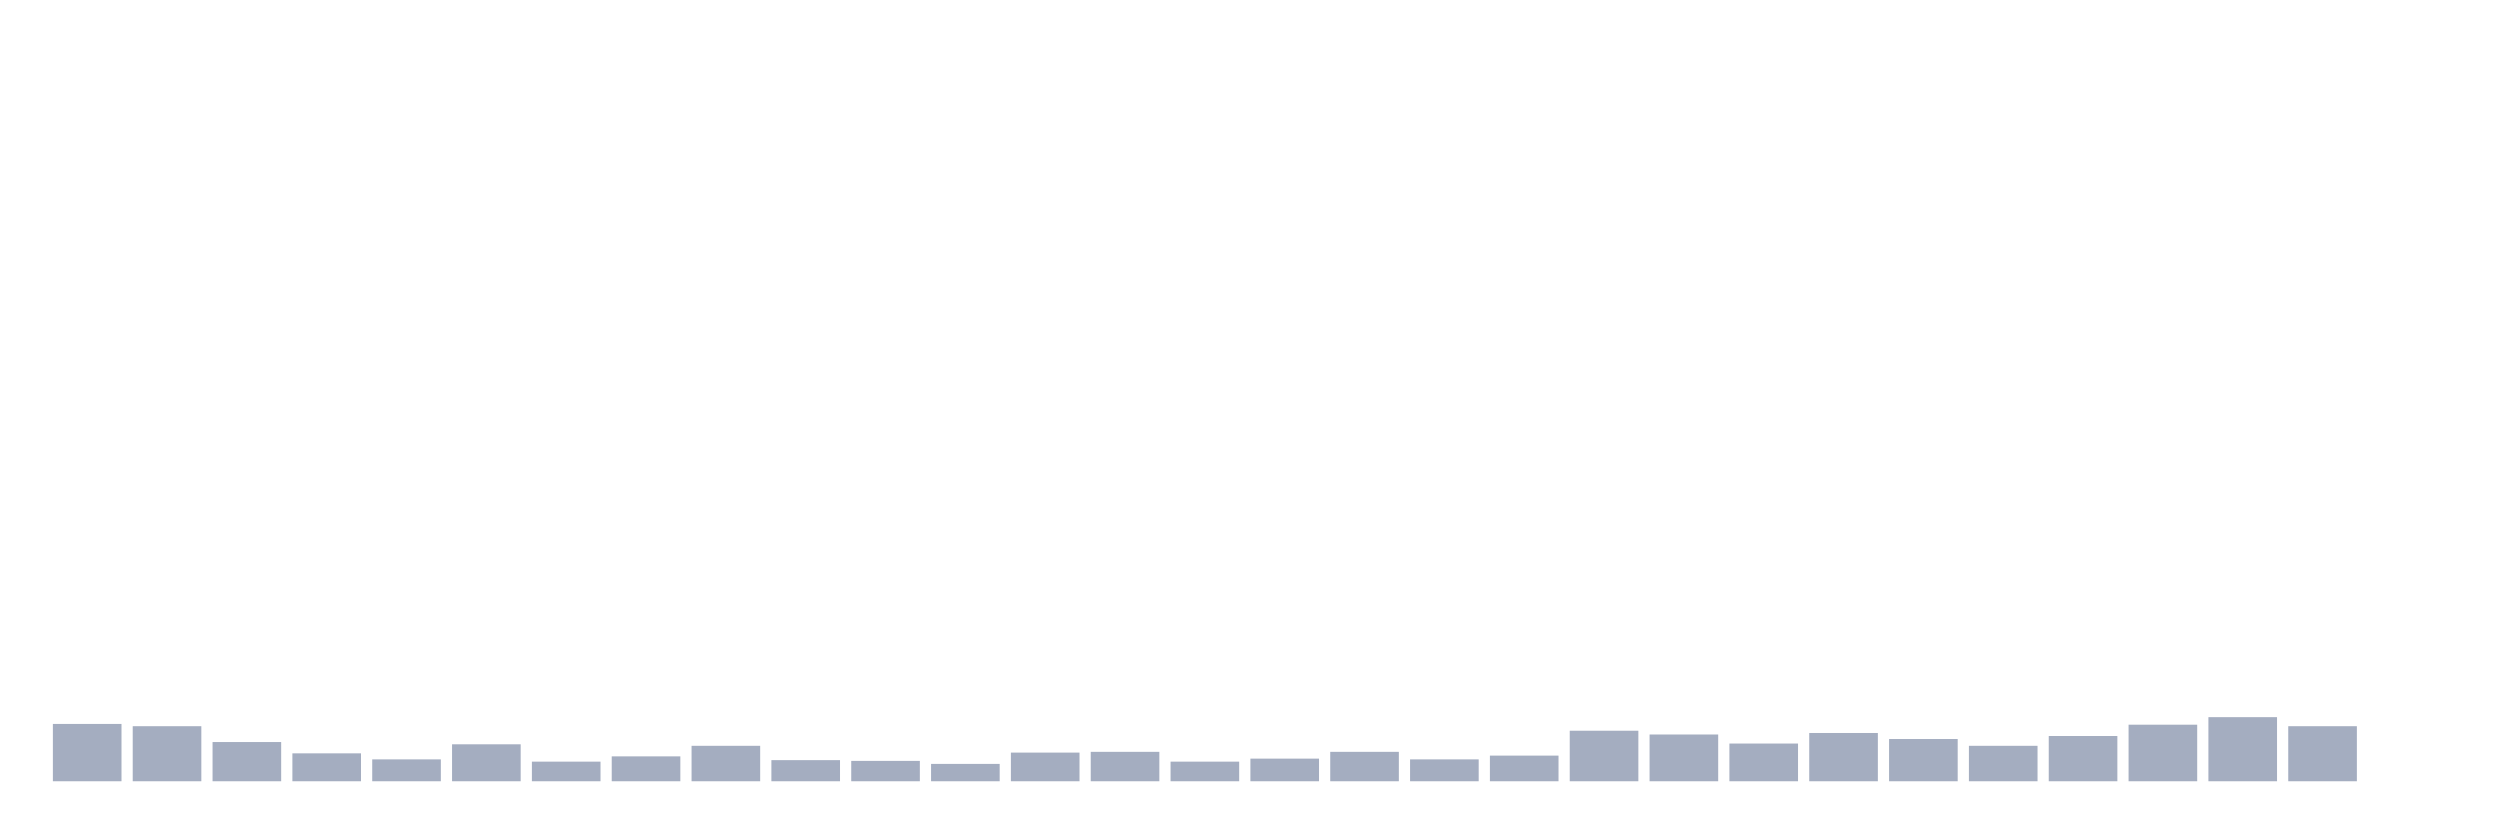
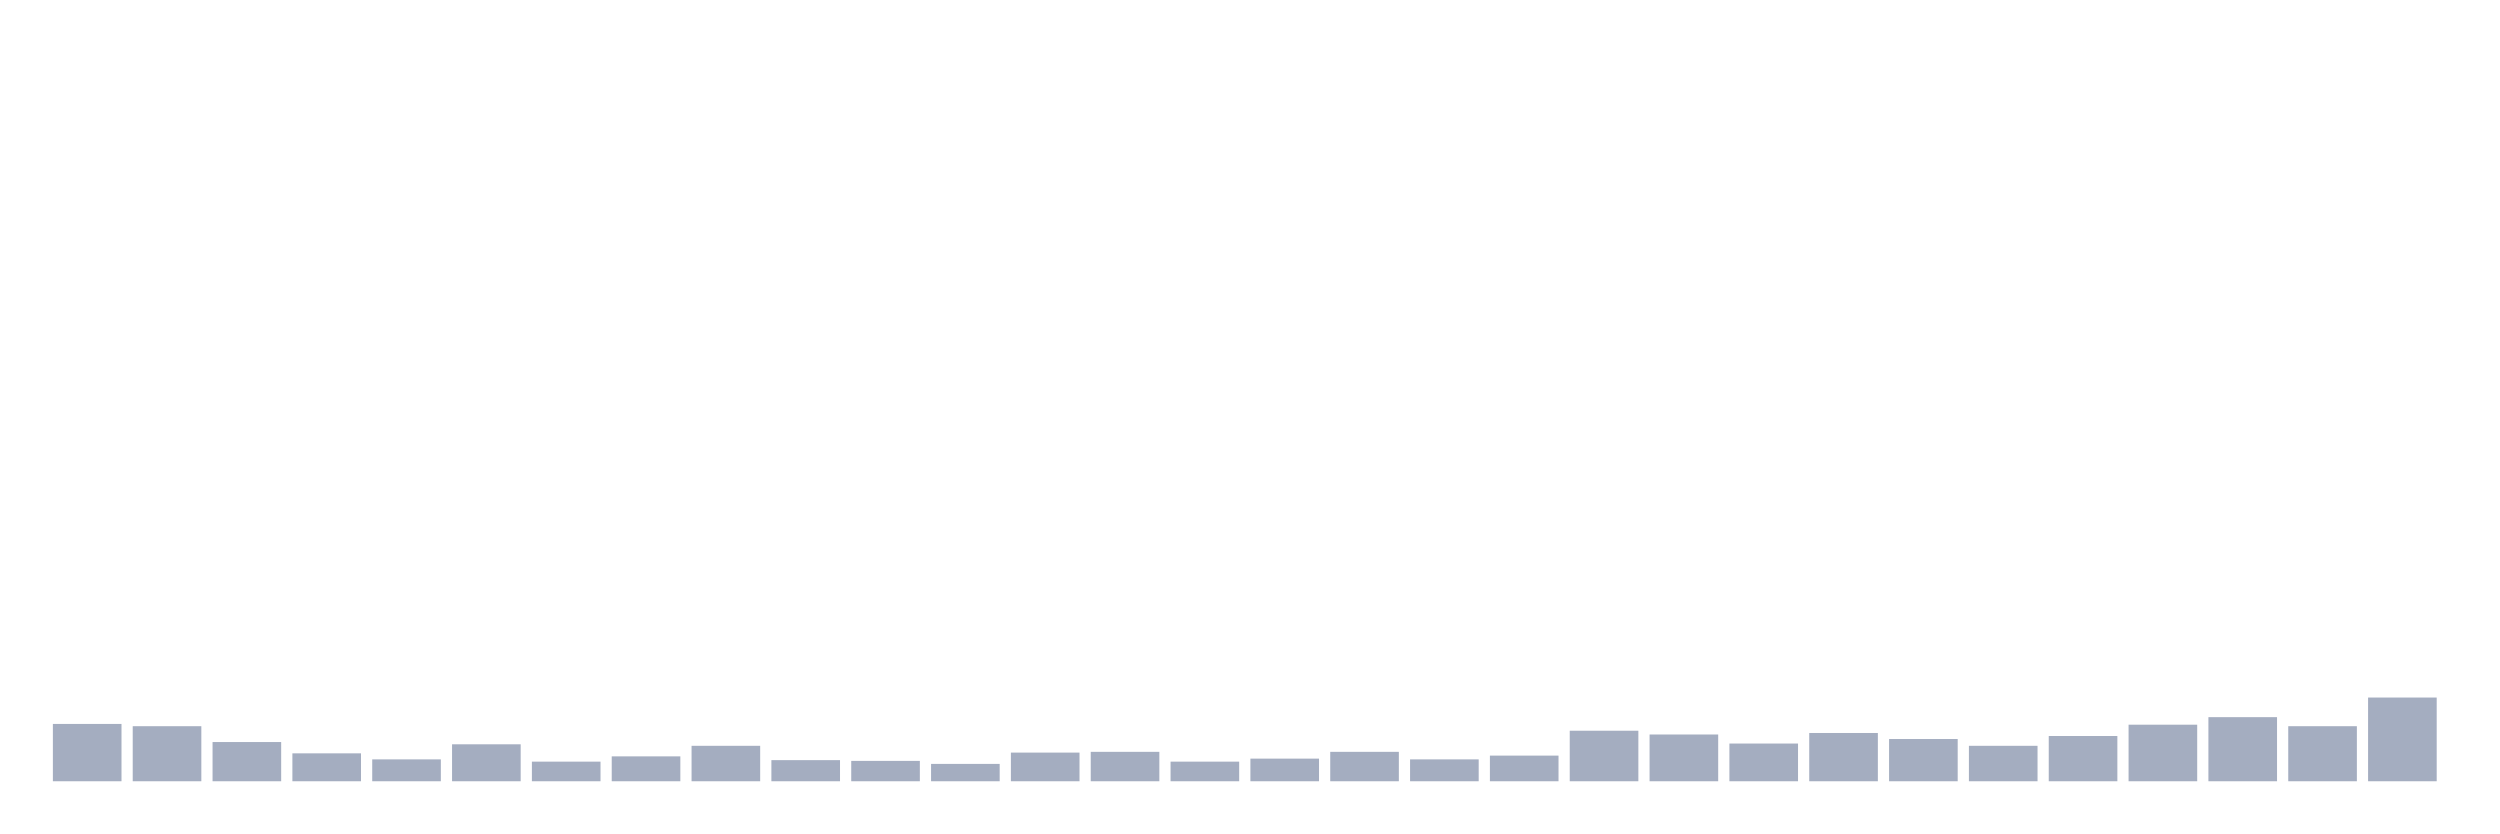
<svg xmlns="http://www.w3.org/2000/svg" viewBox="0 0 480 160">
  <g transform="translate(10,10)">
    <rect class="bar" x="0.153" width="13.175" y="128.996" height="11.004" fill="rgb(164,173,192)" />
    <rect class="bar" x="15.482" width="13.175" y="129.43" height="10.57" fill="rgb(164,173,192)" />
    <rect class="bar" x="30.81" width="13.175" y="132.471" height="7.529" fill="rgb(164,173,192)" />
    <rect class="bar" x="46.138" width="13.175" y="134.643" height="5.357" fill="rgb(164,173,192)" />
    <rect class="bar" x="61.466" width="13.175" y="135.801" height="4.199" fill="rgb(164,173,192)" />
    <rect class="bar" x="76.794" width="13.175" y="132.905" height="7.095" fill="rgb(164,173,192)" />
    <rect class="bar" x="92.123" width="13.175" y="136.235" height="3.765" fill="rgb(164,173,192)" />
    <rect class="bar" x="107.451" width="13.175" y="135.222" height="4.778" fill="rgb(164,173,192)" />
    <rect class="bar" x="122.779" width="13.175" y="133.195" height="6.805" fill="rgb(164,173,192)" />
    <rect class="bar" x="138.107" width="13.175" y="135.946" height="4.054" fill="rgb(164,173,192)" />
    <rect class="bar" x="153.436" width="13.175" y="136.091" height="3.909" fill="rgb(164,173,192)" />
    <rect class="bar" x="168.764" width="13.175" y="136.67" height="3.33" fill="rgb(164,173,192)" />
    <rect class="bar" x="184.092" width="13.175" y="134.498" height="5.502" fill="rgb(164,173,192)" />
    <rect class="bar" x="199.42" width="13.175" y="134.353" height="5.647" fill="rgb(164,173,192)" />
    <rect class="bar" x="214.748" width="13.175" y="136.235" height="3.765" fill="rgb(164,173,192)" />
    <rect class="bar" x="230.077" width="13.175" y="135.656" height="4.344" fill="rgb(164,173,192)" />
    <rect class="bar" x="245.405" width="13.175" y="134.353" height="5.647" fill="rgb(164,173,192)" />
    <rect class="bar" x="260.733" width="13.175" y="135.801" height="4.199" fill="rgb(164,173,192)" />
    <rect class="bar" x="276.061" width="13.175" y="135.077" height="4.923" fill="rgb(164,173,192)" />
    <rect class="bar" x="291.39" width="13.175" y="130.299" height="9.701" fill="rgb(164,173,192)" />
    <rect class="bar" x="306.718" width="13.175" y="131.023" height="8.977" fill="rgb(164,173,192)" />
    <rect class="bar" x="322.046" width="13.175" y="132.76" height="7.24" fill="rgb(164,173,192)" />
    <rect class="bar" x="337.374" width="13.175" y="130.733" height="9.267" fill="rgb(164,173,192)" />
    <rect class="bar" x="352.702" width="13.175" y="131.892" height="8.108" fill="rgb(164,173,192)" />
    <rect class="bar" x="368.031" width="13.175" y="133.195" height="6.805" fill="rgb(164,173,192)" />
    <rect class="bar" x="383.359" width="13.175" y="131.313" height="8.687" fill="rgb(164,173,192)" />
    <rect class="bar" x="398.687" width="13.175" y="129.141" height="10.859" fill="rgb(164,173,192)" />
    <rect class="bar" x="414.015" width="13.175" y="127.693" height="12.307" fill="rgb(164,173,192)" />
    <rect class="bar" x="429.344" width="13.175" y="129.43" height="10.57" fill="rgb(164,173,192)" />
-     <rect class="bar" x="444.672" width="13.175" y="140" height="0" fill="rgb(164,173,192)" />
+     <rect class="bar" x="444.672" width="13.175" y="123.928" height="16.072" fill="rgb(164,173,192)" />
  </g>
</svg>
